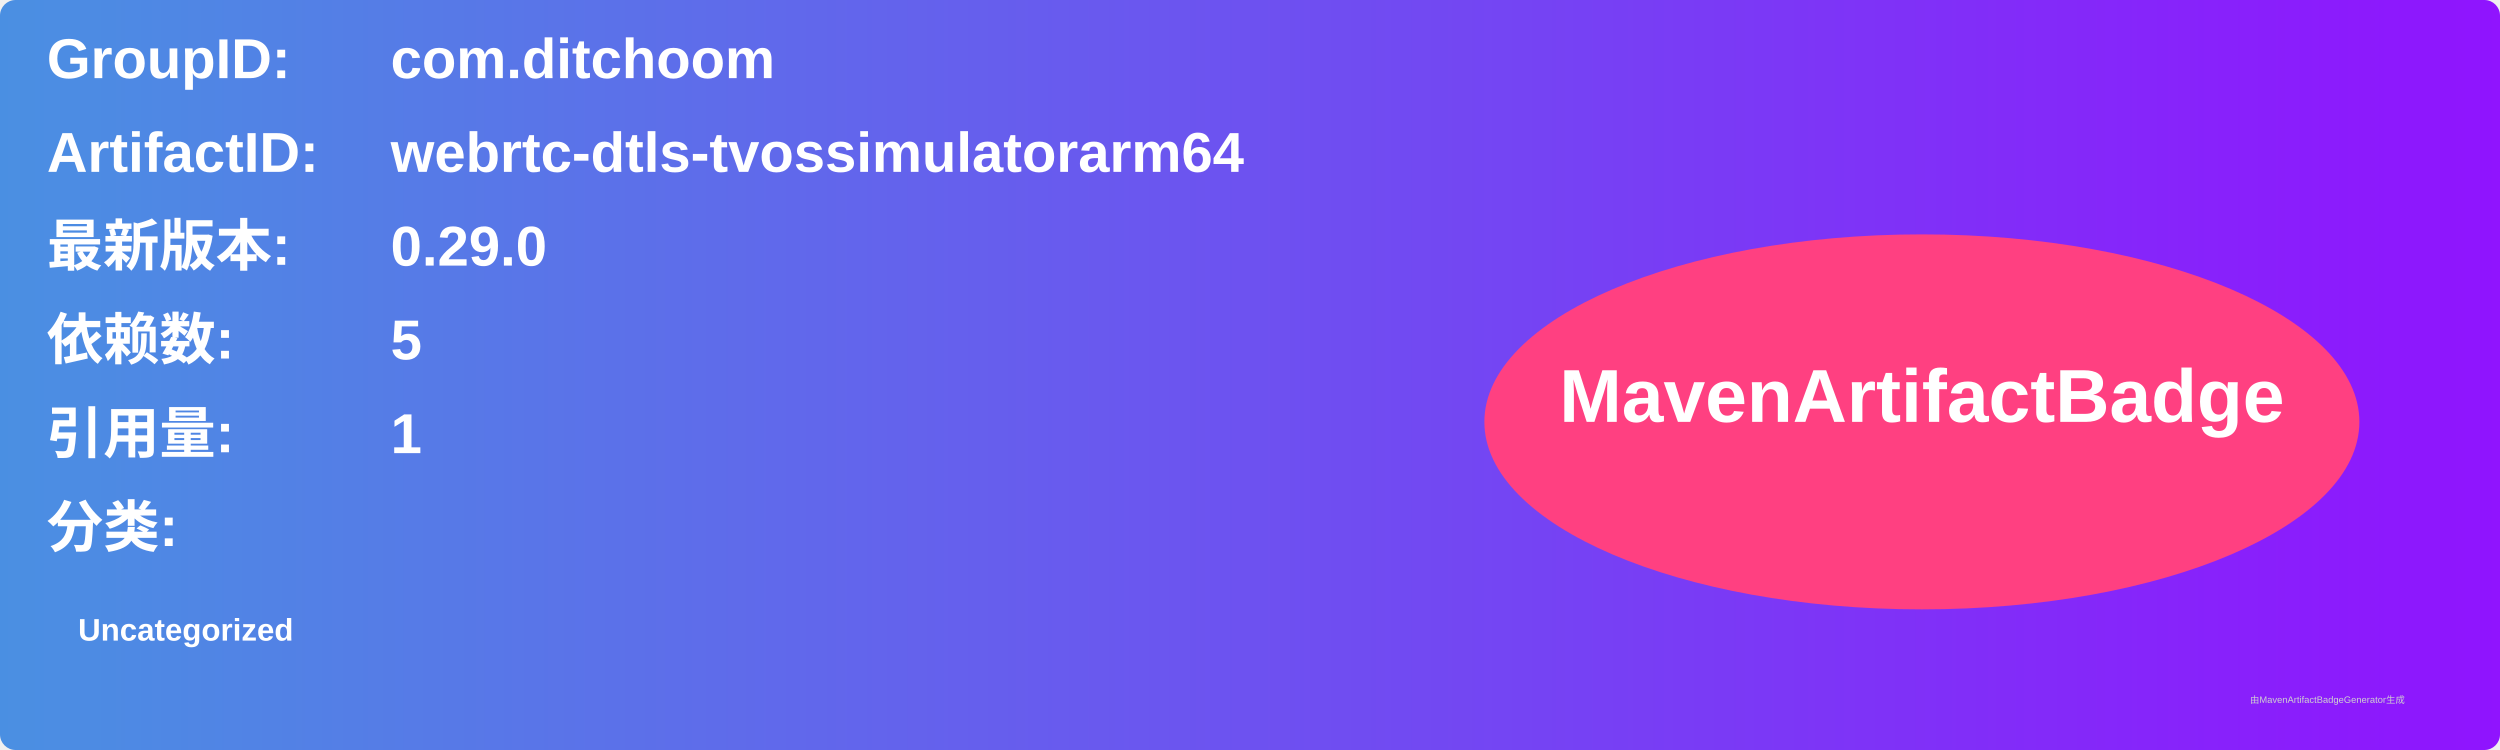
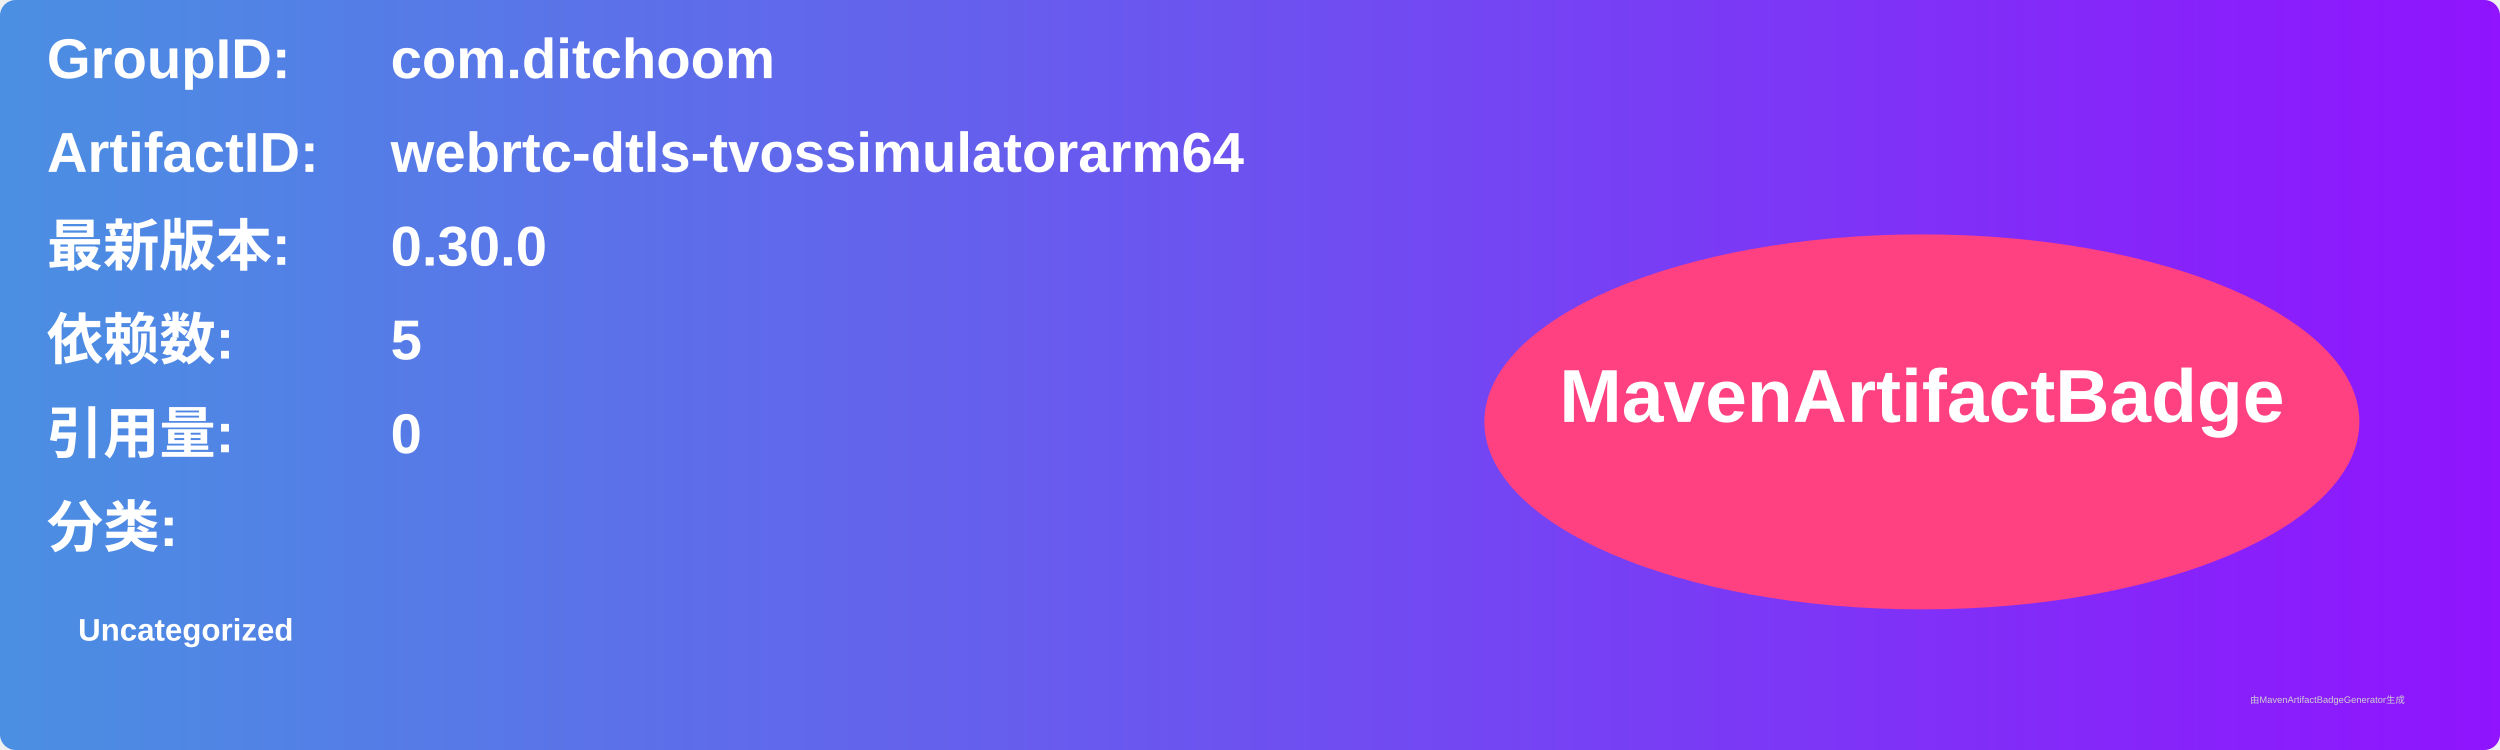
<svg xmlns="http://www.w3.org/2000/svg" width="800" height="240" viewBox="0 0 800 240">
  <linearGradient id="grad" x1="0%" y1="0%" x2="100%" y2="0%">
    <stop offset="0%" stop-color="#4a90e2" />
    <stop offset="100%" stop-color="#9013fe" />
  </linearGradient>
  <rect width="100%" height="100%" rx="5" ry="5" fill="url(#grad)" />
  <g transform="translate(15, 15)">
    <text x="0" y="10" font-family="Arial" font-size="18" fill="white" font-weight="bold" width="260">GroupID:</text>
    <text x="110" y="10" font-family="Arial" font-size="18" fill="white" font-weight="bold" width="460">com.ditchoom</text>
    <text x="0" y="40" font-family="Arial" font-size="18" fill="white" font-weight="bold" width="260">ArtifactID:</text>
    <text x="110" y="40" font-family="Arial" font-size="18" fill="white" font-weight="bold" width="460">webrtc-dtls-tvossimulatorarm64</text>
    <text x="0" y="70" font-family="Arial" font-size="18" fill="white" font-weight="bold">最新版本:</text>
    <text x="110" y="70" font-family="Arial" font-size="18" fill="white" font-weight="bold">
-       <tspan font-weight="bold">0.29.0</tspan>
+       <tspan font-weight="bold">0.30.0</tspan>
    </text>
    <text x="0" y="100" font-family="Arial" font-size="18" fill="white" font-weight="bold">依赖数: </text>
    <text x="110" y="100" font-family="Arial" font-size="18" fill="white">
      <tspan font-weight="bold">5</tspan>
    </text>
    <text x="0" y="130" font-family="Arial" font-size="18" fill="white" font-weight="bold">引用量: </text>
    <text x="110" y="130" font-family="Arial" font-size="18" fill="white">
-       <tspan font-weight="bold">1</tspan>
+       <tspan font-weight="bold">0</tspan>
    </text>
    <text x="0" y="160" font-family="Arial" font-size="18" fill="white" font-weight="bold">分类:</text>
    <text x="10" y="190" font-family="Arial" font-size="10" fill="white">
      <tspan font-weight="bold">Uncategorized</tspan>
    </text>
    <ellipse cx="600" cy="120" rx="140" ry="60" fill="#ff4081" />
    <text x="600" y="120" text-anchor="middle" font-family="Arial" font-size="24" fill="white" font-weight="bold">MavenArtifactBadge</text>
  </g>
  <text x="720" y="225" font-family="Arial" font-size="3" fill="#d0d0d0">由MavenArtifactBadgeGenerator生成</text>
</svg>
